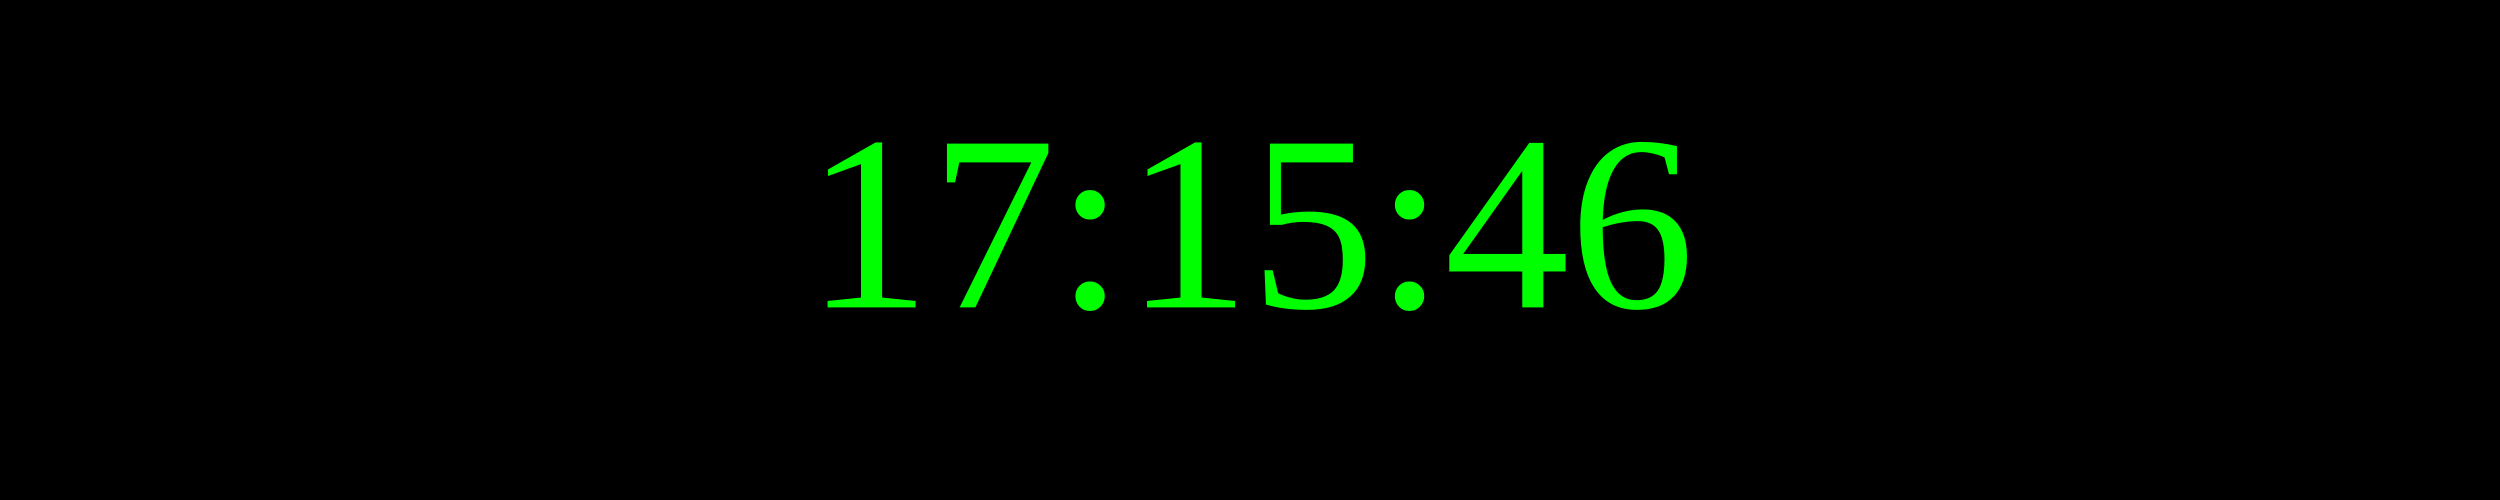
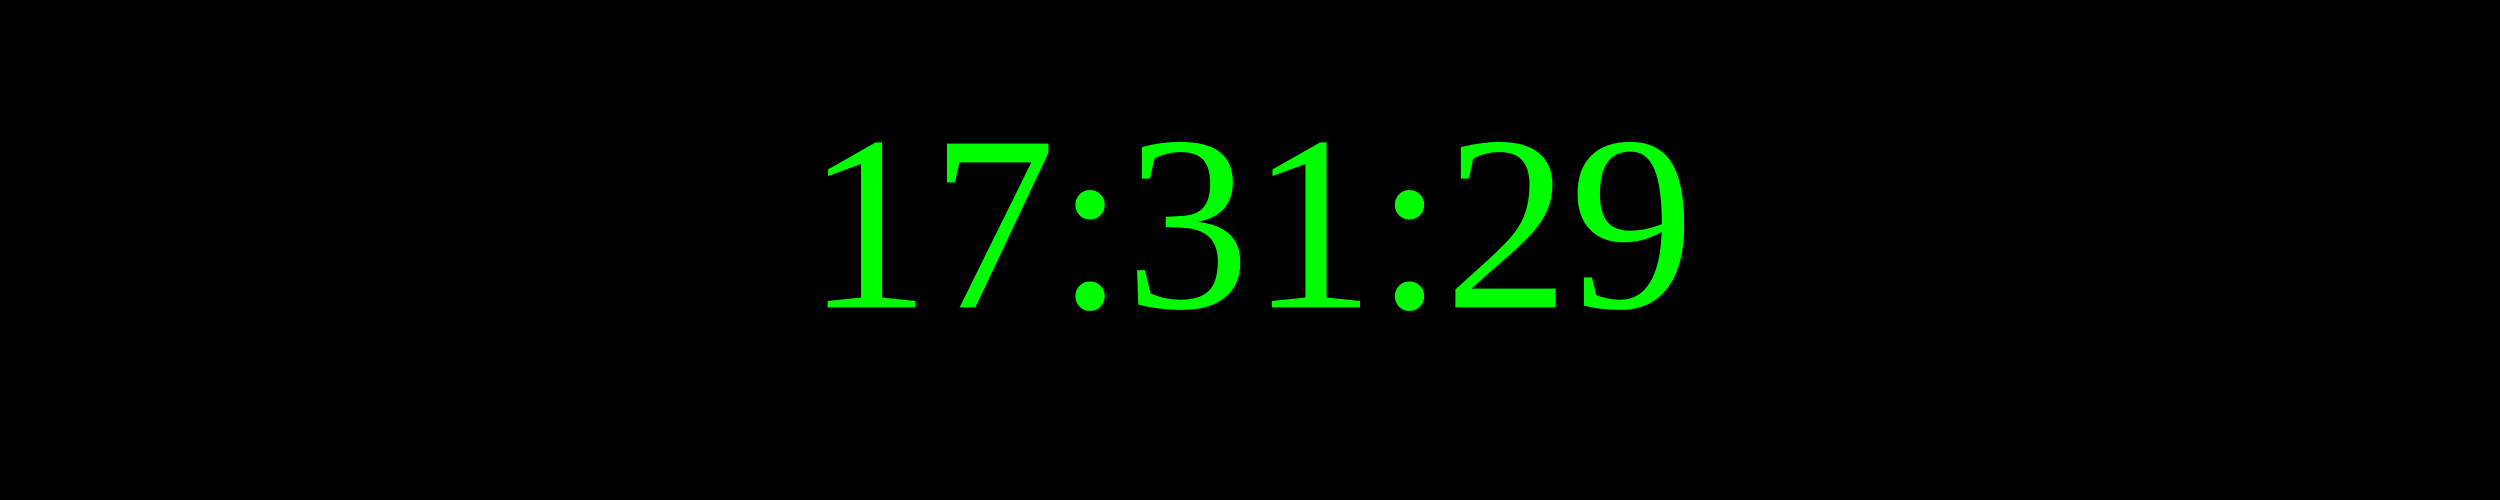
<svg xmlns="http://www.w3.org/2000/svg" width="250" height="50">
  <rect width="100%" height="100%" fill="black" />
  <text x="50%" y="50%" font-size="25" fill="lime" text-anchor="middle" dominant-baseline="middle">
- 17:15:46
+ 17:31:29
</text>
</svg>
